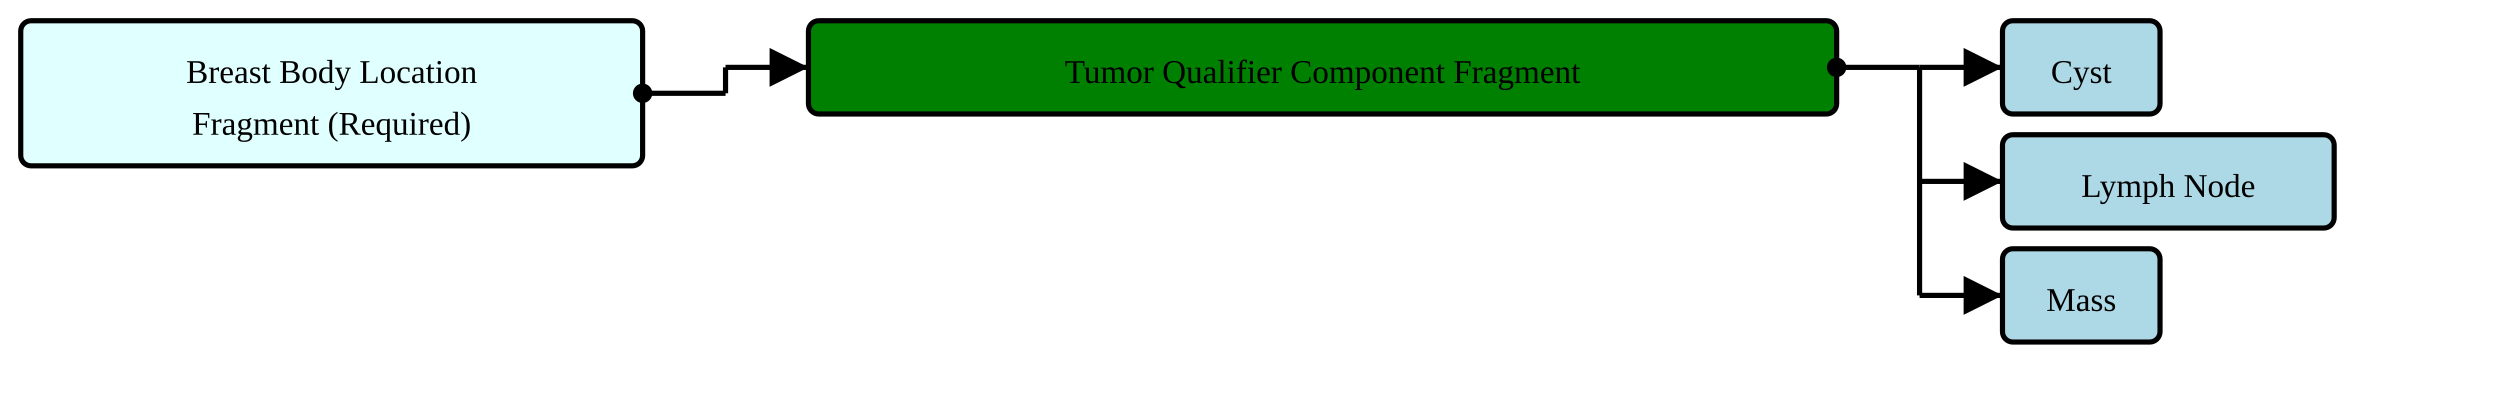
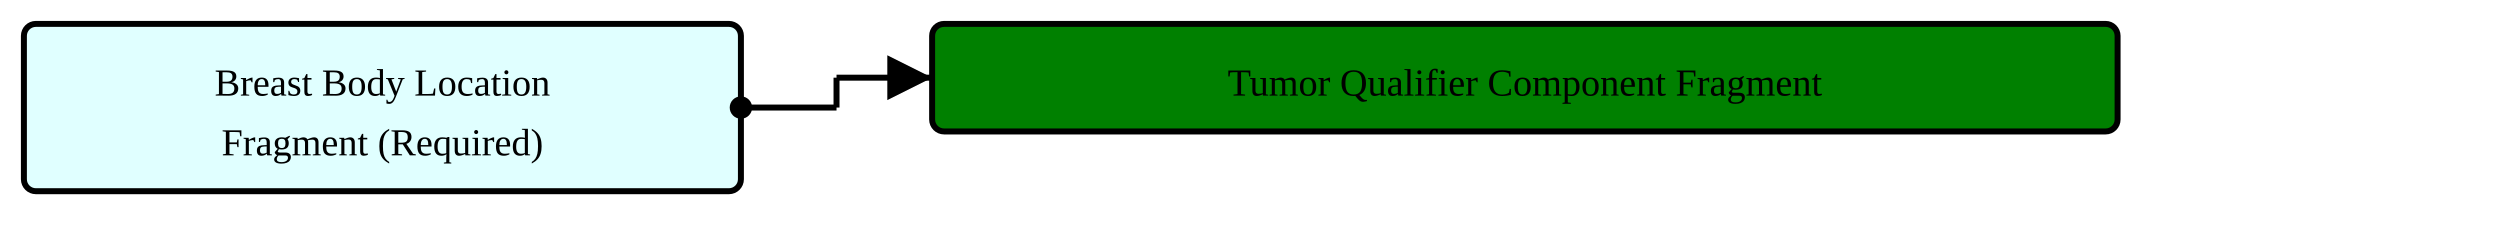
- <svg xmlns="http://www.w3.org/2000/svg" version="1.1" width="904.5" height="146.25">
+ <svg xmlns="http://www.w3.org/2000/svg" version="1.1" width="784.5" height="75">
  <defs>
    <marker id="arrowStart" markerWidth="3.75" markerHeight="3.75" markerUnits="px" refX="1.875" refY="1.875">
      <circle fill="Black" stroke-width="0" cx="1.875" cy="1.875" r="1.875" />
    </marker>
    <marker id="arrowEnd" markerWidth="7.5" markerHeight="7.5" markerUnits="px" refX="7.5" refY="3.75">
      <polygon fill="Black" stroke-width="0" points="0 0 7.5 3.75 0 7.5" />
    </marker>
  </defs>
  <g>
    <g transform="translate(7.5 7.5)">
      <rect fill="LightCyan" stroke="Black" stroke-width="1.875" x="0" y="0" width="225" height="52.5" rx="3.75" ry="3.75" />
      <a href="./StructureDefinition-BreastBodyLocationRequiredFragment.html" target="_top">
        <text x="112.5" y="22.5" text-anchor="middle">Breast Body Location</text>
      </a>
      <a href="./StructureDefinition-BreastBodyLocationRequiredFragment.html" target="_top">
        <text x="112.5" y="41.25" text-anchor="middle">Fragment (Required)</text>
      </a>
    </g>
    <line stroke="Black" stroke-width="1.875" marker-end="url(#arrowEnd)" x1="262.5" y1="24.375" x2="292.5" y2="24.375" />
    <line stroke="Black" stroke-width="1.875" marker-start="url(#arrowStart)" x1="232.5" y1="33.75" x2="262.5" y2="33.75" />
    <line stroke="Black" stroke-width="1.875" x1="262.5" y1="24.375" x2="262.5" y2="33.75" />
  </g>
  <g>
    <g transform="translate(292.5 7.5)">
      <rect fill="Green" stroke="Black" stroke-width="1.875" x="0" y="0" width="372" height="33.75" rx="3.75" ry="3.75" />
      <text x="186" y="22.5" text-anchor="middle">Tumor Qualifier Component Fragment</text>
    </g>
-     <line stroke="Black" stroke-width="1.875" marker-end="url(#arrowEnd)" x1="694.5" y1="24.375" x2="724.5" y2="24.375" />
-     <line stroke="Black" stroke-width="1.875" marker-end="url(#arrowEnd)" x1="694.5" y1="65.625" x2="724.5" y2="65.625" />
-     <line stroke="Black" stroke-width="1.875" marker-end="url(#arrowEnd)" x1="694.5" y1="106.875" x2="724.5" y2="106.875" />
-     <line stroke="Black" stroke-width="1.875" marker-start="url(#arrowStart)" x1="664.5" y1="24.375" x2="694.5" y2="24.375" />
-     <line stroke="Black" stroke-width="1.875" x1="694.5" y1="24.375" x2="694.5" y2="106.875" />
-   </g>
-   <g>
-     <g transform="translate(724.5 7.5)">
-       <rect fill="LightBlue" stroke="Black" stroke-width="1.875" x="0" y="0" width="57" height="33.75" rx="3.75" ry="3.75" />
-       <a href="./StructureDefinition-AbnormalityCyst.html" target="_top">
-         <text x="28.5" y="22.5" text-anchor="middle">Cyst</text>
-       </a>
-     </g>
-     <g transform="translate(724.5 48.75)">
-       <rect fill="LightBlue" stroke="Black" stroke-width="1.875" x="0" y="0" width="120" height="33.75" rx="3.75" ry="3.75" />
-       <a href="./StructureDefinition-AbnormalityLymphNode.html" target="_top">
-         <text x="60" y="22.5" text-anchor="middle">Lymph Node</text>
-       </a>
-     </g>
-     <g transform="translate(724.5 90)">
-       <rect fill="LightBlue" stroke="Black" stroke-width="1.875" x="0" y="0" width="57" height="33.75" rx="3.75" ry="3.75" />
-       <a href="./StructureDefinition-Mass.html" target="_top">
-         <text x="28.5" y="22.5" text-anchor="middle">Mass</text>
-       </a>
-     </g>
  </g>
</svg>
